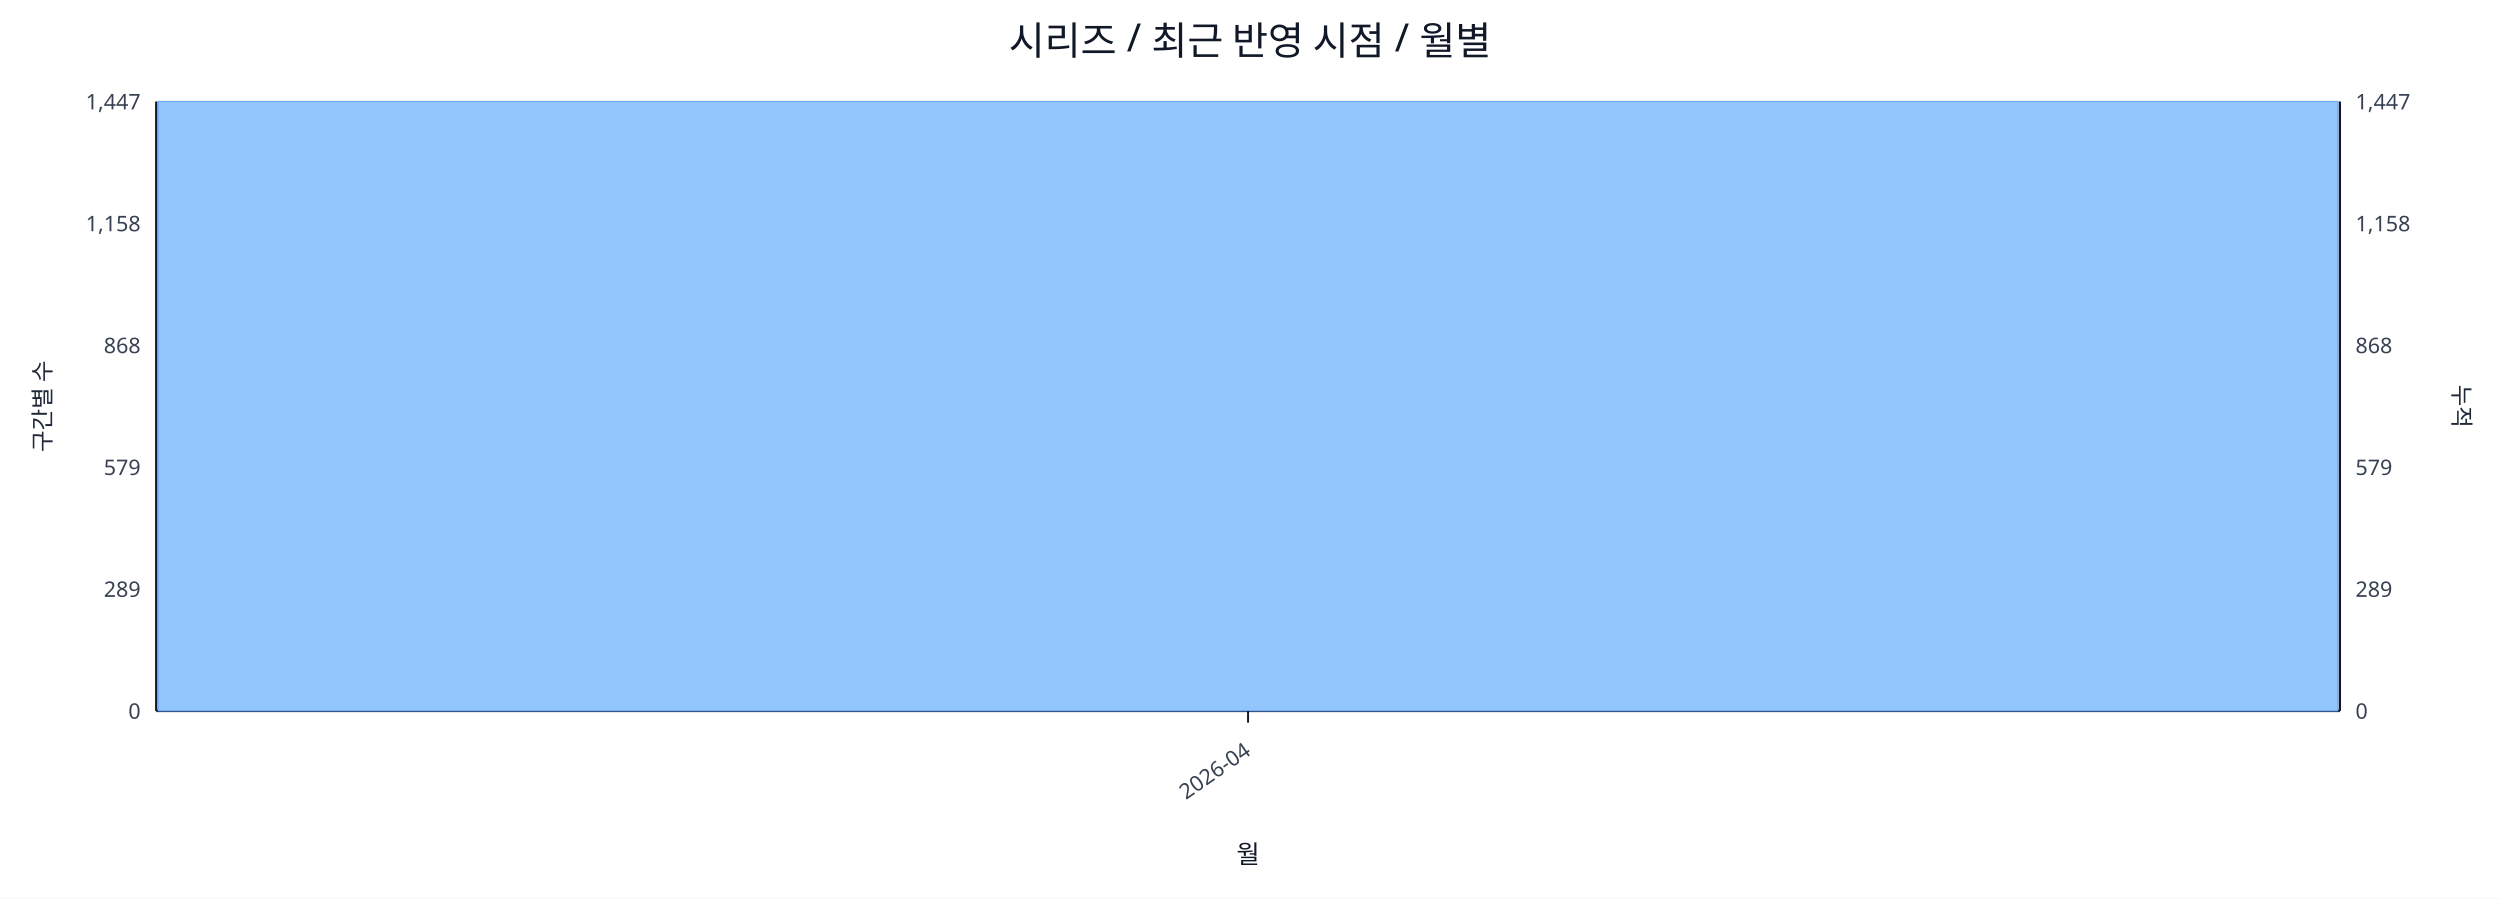
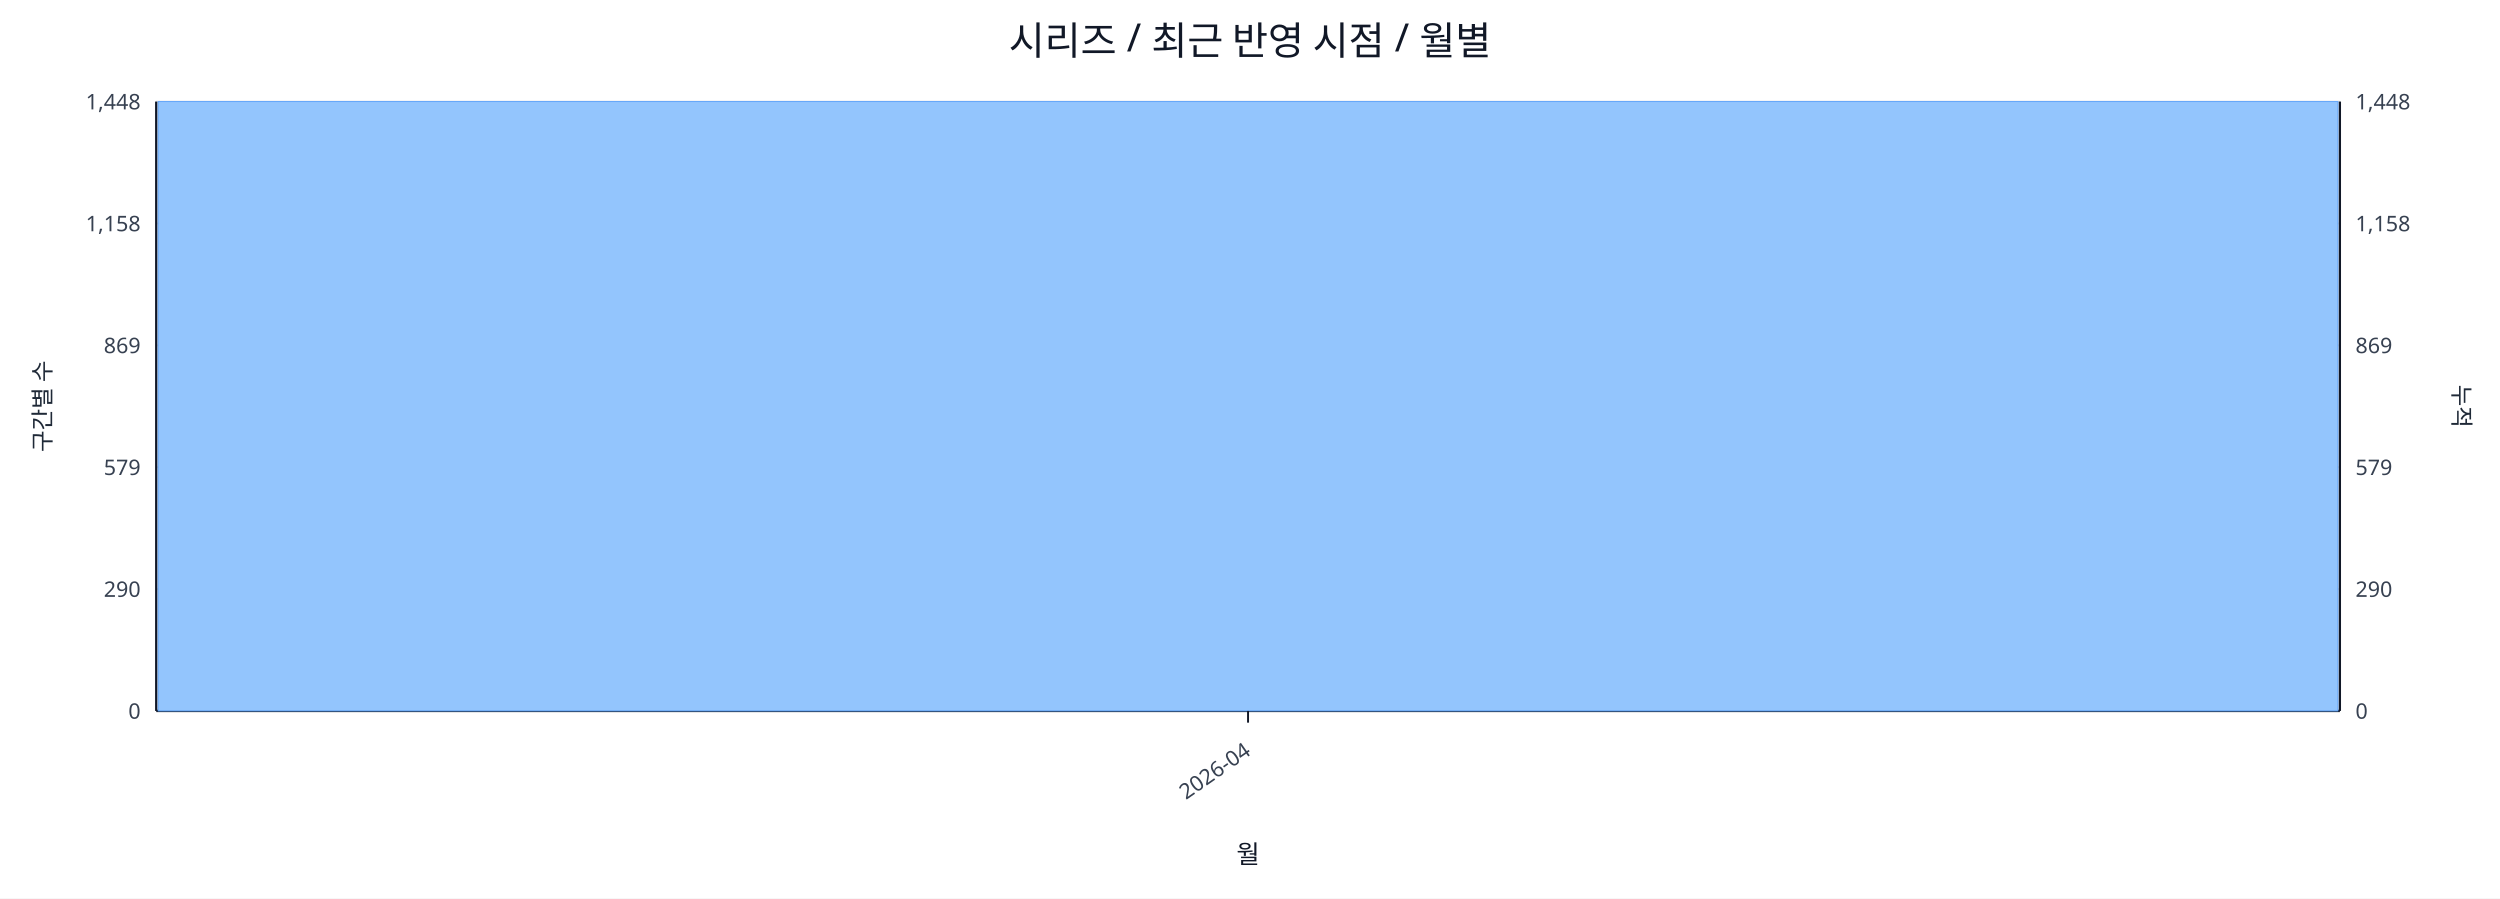
<svg xmlns="http://www.w3.org/2000/svg" width="1280" height="460" viewBox="0 0 1280 460">
  <rect x="0" y="0" width="100%" height="100%" fill="#ffffff" />
  <text x="640.0" y="28" font-size="20" text-anchor="middle" font-family="sans-serif" fill="#111827">시리즈 / 최근 반영 시점 / 월별</text>
  <line x1="80.0" y1="52.0" x2="1198.0" y2="52.0" stroke="#e5e7eb" stroke-width="1" />
-   <text x="72.0" y="56.0" font-size="11" text-anchor="end" font-family="sans-serif" fill="#374151">1,447</text>
-   <text x="1206.0" y="56.0" font-size="11" text-anchor="start" font-family="sans-serif" fill="#374151">1,447</text>
+   <text x="72.0" y="56.0" font-size="11" text-anchor="end" font-family="sans-serif" fill="#374151">1,448</text>
+   <text x="1206.0" y="56.0" font-size="11" text-anchor="start" font-family="sans-serif" fill="#374151">1,448</text>
  <line x1="80.0" y1="114.4" x2="1198.0" y2="114.4" stroke="#e5e7eb" stroke-width="1" />
  <text x="72.0" y="118.4" font-size="11" text-anchor="end" font-family="sans-serif" fill="#374151">1,158</text>
  <text x="1206.0" y="118.4" font-size="11" text-anchor="start" font-family="sans-serif" fill="#374151">1,158</text>
  <line x1="80.0" y1="176.8" x2="1198.0" y2="176.8" stroke="#e5e7eb" stroke-width="1" />
-   <text x="72.0" y="180.8" font-size="11" text-anchor="end" font-family="sans-serif" fill="#374151">868</text>
-   <text x="1206.0" y="180.8" font-size="11" text-anchor="start" font-family="sans-serif" fill="#374151">868</text>
+   <text x="72.0" y="180.8" font-size="11" text-anchor="end" font-family="sans-serif" fill="#374151">869</text>
+   <text x="1206.0" y="180.8" font-size="11" text-anchor="start" font-family="sans-serif" fill="#374151">869</text>
  <line x1="80.0" y1="239.2" x2="1198.0" y2="239.2" stroke="#e5e7eb" stroke-width="1" />
  <text x="72.0" y="243.2" font-size="11" text-anchor="end" font-family="sans-serif" fill="#374151">579</text>
  <text x="1206.0" y="243.2" font-size="11" text-anchor="start" font-family="sans-serif" fill="#374151">579</text>
  <line x1="80.0" y1="301.6" x2="1198.0" y2="301.6" stroke="#e5e7eb" stroke-width="1" />
-   <text x="72.0" y="305.6" font-size="11" text-anchor="end" font-family="sans-serif" fill="#374151">289</text>
-   <text x="1206.0" y="305.6" font-size="11" text-anchor="start" font-family="sans-serif" fill="#374151">289</text>
+   <text x="72.0" y="305.6" font-size="11" text-anchor="end" font-family="sans-serif" fill="#374151">290</text>
+   <text x="1206.0" y="305.6" font-size="11" text-anchor="start" font-family="sans-serif" fill="#374151">290</text>
  <line x1="80.0" y1="364.0" x2="1198.0" y2="364.0" stroke="#e5e7eb" stroke-width="1" />
  <text x="72.0" y="368.0" font-size="11" text-anchor="end" font-family="sans-serif" fill="#374151">0</text>
  <text x="1206.0" y="368.0" font-size="11" text-anchor="start" font-family="sans-serif" fill="#374151">0</text>
  <line x1="80.0" y1="364.0" x2="1198.0" y2="364.0" stroke="#111827" stroke-width="1.2" />
  <line x1="80.0" y1="52.0" x2="80.0" y2="364.0" stroke="#111827" stroke-width="1.2" />
  <line x1="1198.0" y1="52.0" x2="1198.0" y2="364.0" stroke="#111827" stroke-width="1.2" />
  <rect x="81.0" y="52.0" width="1116.0" height="312.0" fill="#93c5fd" stroke="#60a5fa" stroke-width="0.5" />
  <polyline fill="none" stroke="#ef4444" stroke-width="2" points="639.0,52.0" />
  <line x1="639.0" y1="364.0" x2="639.0" y2="370.0" stroke="#111827" stroke-width="1" />
  <text x="641.0" y="386.0" font-size="11" text-anchor="end" transform="rotate(-35 641.0 386.0)" font-family="sans-serif" fill="#374151">2026-04</text>
  <text x="26" y="208.0" font-size="12" transform="rotate(-90 26 208.0)" text-anchor="middle" font-family="sans-serif" fill="#1f2937">구간별 수</text>
  <text x="1256.0" y="208.0" font-size="12" transform="rotate(90 1256.0 208.0)" text-anchor="middle" font-family="sans-serif" fill="#1f2937">누적</text>
  <text x="639.0" y="442.0" font-size="13" text-anchor="middle" font-family="sans-serif" fill="#111827">월</text>
</svg>
